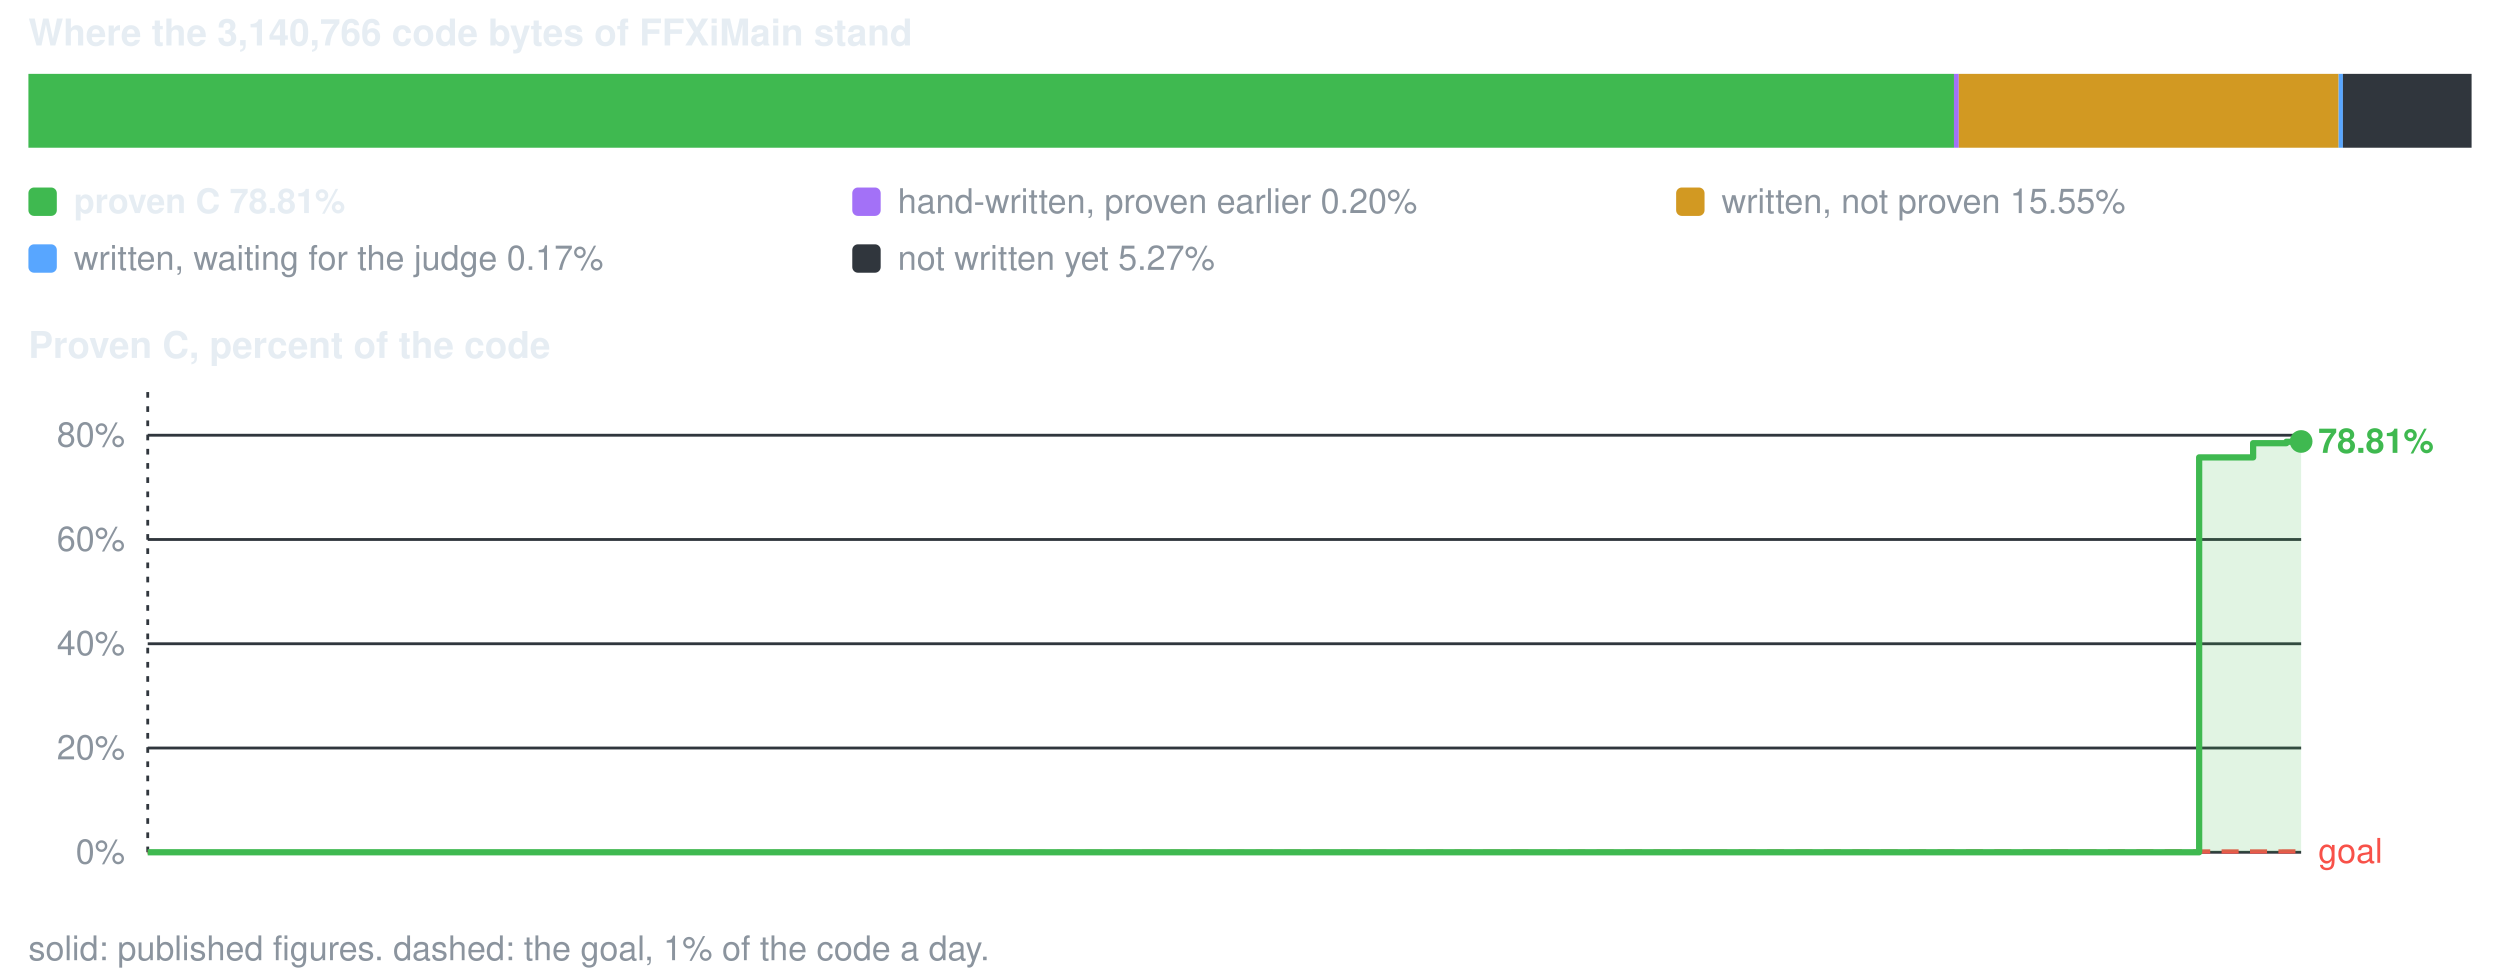
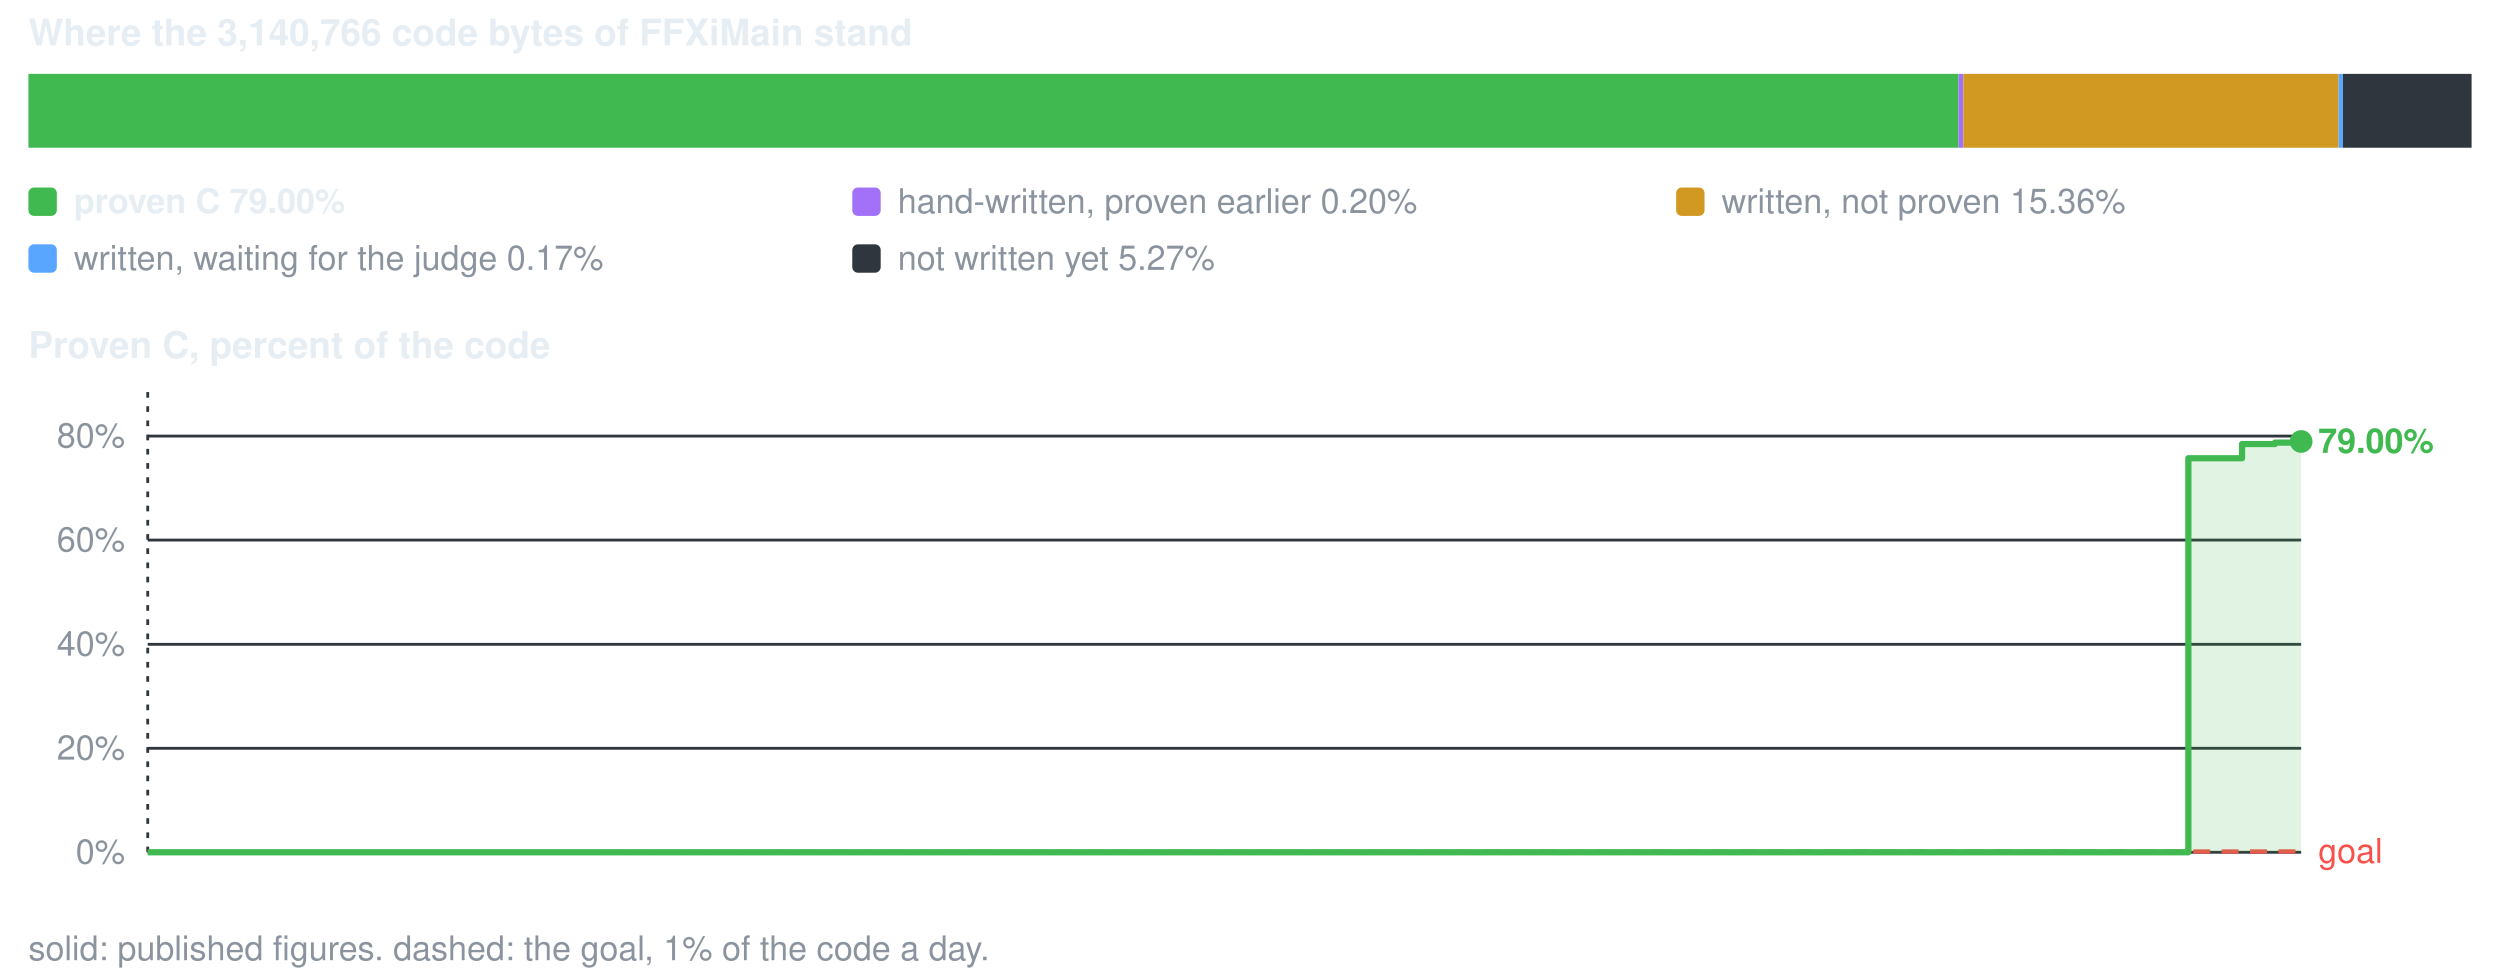
<svg xmlns="http://www.w3.org/2000/svg" viewBox="0 0 880 344" width="880" height="344" role="img" aria-label="conversion progress">
  <style>text{font-family:-apple-system,BlinkMacSystemFont,'Segoe UI',Helvetica,Arial,sans-serif;font-size:12px;fill:#8b949e}.s{fill:#e6edf3;font-weight:600}.b{font-size:13px}</style>
  <text x="10" y="16" class="s b">Where the 3,140,766 code bytes of FFXiMain stand</text>
-   <rect x="10.0" y="26" width="677.8" height="26" fill="#3fb950" />
-   <rect x="687.8" y="26" width="1.7" height="26" fill="#a371f7" />
-   <rect x="689.5" y="26" width="133.7" height="26" fill="#d29922" />
+   <rect x="10.0" y="26" width="679.4" height="26" fill="#3fb950" />
+   <rect x="689.4" y="26" width="1.7" height="26" fill="#a371f7" />
+   <rect x="691.1" y="26" width="132.1" height="26" fill="#d29922" />
  <rect x="823.2" y="26" width="1.5" height="26" fill="#58a6ff" />
  <rect x="824.7" y="26" width="45.3" height="26" fill="#30363d" />
  <rect x="10" y="66" width="10" height="10" rx="2" fill="#3fb950" />
-   <text x="26" y="75" class="s">proven C 78.81%</text>
+   <text x="26" y="75" class="s">proven C 79.00%</text>
  <rect x="300" y="66" width="10" height="10" rx="2" fill="#a371f7" />
  <text x="316" y="75">hand-written, proven earlier 0.20%</text>
  <rect x="590" y="66" width="10" height="10" rx="2" fill="#d29922" />
-   <text x="606" y="75">written, not proven 15.55%</text>
+   <text x="606" y="75">written, not proven 15.36%</text>
  <rect x="10" y="86" width="10" height="10" rx="2" fill="#58a6ff" />
  <text x="26" y="95">written, waiting for the judge 0.17%</text>
  <rect x="300" y="86" width="10" height="10" rx="2" fill="#30363d" />
  <text x="316" y="95">not written yet 5.27%</text>
  <text x="10" y="126" class="s b">Proven C, percent of the code</text>
  <line x1="52" y1="300.0" x2="810" y2="300.0" stroke="#30363d" stroke-width="1" />
  <text x="44" y="304.0" text-anchor="end">0%</text>
-   <line x1="52" y1="263.3" x2="810" y2="263.3" stroke="#30363d" stroke-width="1" />
-   <text x="44" y="267.3" text-anchor="end">20%</text>
-   <line x1="52" y1="226.6" x2="810" y2="226.6" stroke="#30363d" stroke-width="1" />
-   <text x="44" y="230.6" text-anchor="end">40%</text>
-   <line x1="52" y1="189.9" x2="810" y2="189.9" stroke="#30363d" stroke-width="1" />
-   <text x="44" y="193.9" text-anchor="end">60%</text>
-   <line x1="52" y1="153.2" x2="810" y2="153.2" stroke="#30363d" stroke-width="1" />
-   <text x="44" y="157.2" text-anchor="end">80%</text>
+   <line x1="52" y1="263.4" x2="810" y2="263.4" stroke="#30363d" stroke-width="1" />
+   <text x="44" y="267.4" text-anchor="end">20%</text>
+   <line x1="52" y1="226.8" x2="810" y2="226.8" stroke="#30363d" stroke-width="1" />
+   <text x="44" y="230.8" text-anchor="end">40%</text>
+   <line x1="52" y1="190.1" x2="810" y2="190.1" stroke="#30363d" stroke-width="1" />
+   <text x="44" y="194.1" text-anchor="end">60%</text>
+   <line x1="52" y1="153.5" x2="810" y2="153.5" stroke="#30363d" stroke-width="1" />
+   <text x="44" y="157.5" text-anchor="end">80%</text>
  <line x1="52.0" y1="138" x2="52.0" y2="300" stroke="#30363d" stroke-width="1" stroke-dasharray="2 3" />
  <line x1="52.0" y1="300.0" x2="810.0" y2="299.7" stroke="#f85149" stroke-width="1.5" stroke-dasharray="6 4" />
  <text x="816.0" y="303.7" style="fill:#f85149">goal</text>
-   <path d="M52.0 300.0 H774.1 V161.0 H793.1 V156.0 H804.8 V155.5 H810.0 V155.4 V300.0 H52.0 Z" fill="#3fb950" fill-opacity="0.16" />
-   <path d="M52.0 300.0 H774.1 V161.0 H793.1 V156.0 H804.8 V155.5 H810.0 V155.4" fill="none" stroke="#3fb950" stroke-width="2.2" stroke-linejoin="round" />
+   <path d="M52.0 300.0 H770.3 V161.3 H789.2 V156.3 H800.8 V155.8 H806.4 V155.7 H810.0 V155.4 V300.0 H52.0 Z" fill="#3fb950" fill-opacity="0.16" />
+   <path d="M52.0 300.0 H770.3 V161.3 H789.2 V156.3 H800.8 V155.8 H806.4 V155.7 H810.0 V155.4" fill="none" stroke="#3fb950" stroke-width="2.2" stroke-linejoin="round" />
  <circle cx="810.0" cy="155.4" r="4" fill="#3fb950" />
-   <text x="816.0" y="159.4" class="s" style="fill:#3fb950">78.81%</text>
+   <text x="816.0" y="159.4" class="s" style="fill:#3fb950">79.00%</text>
  <text x="10" y="338">solid: published figures. dashed: the goal, 1% of the code a day.</text>
</svg>
